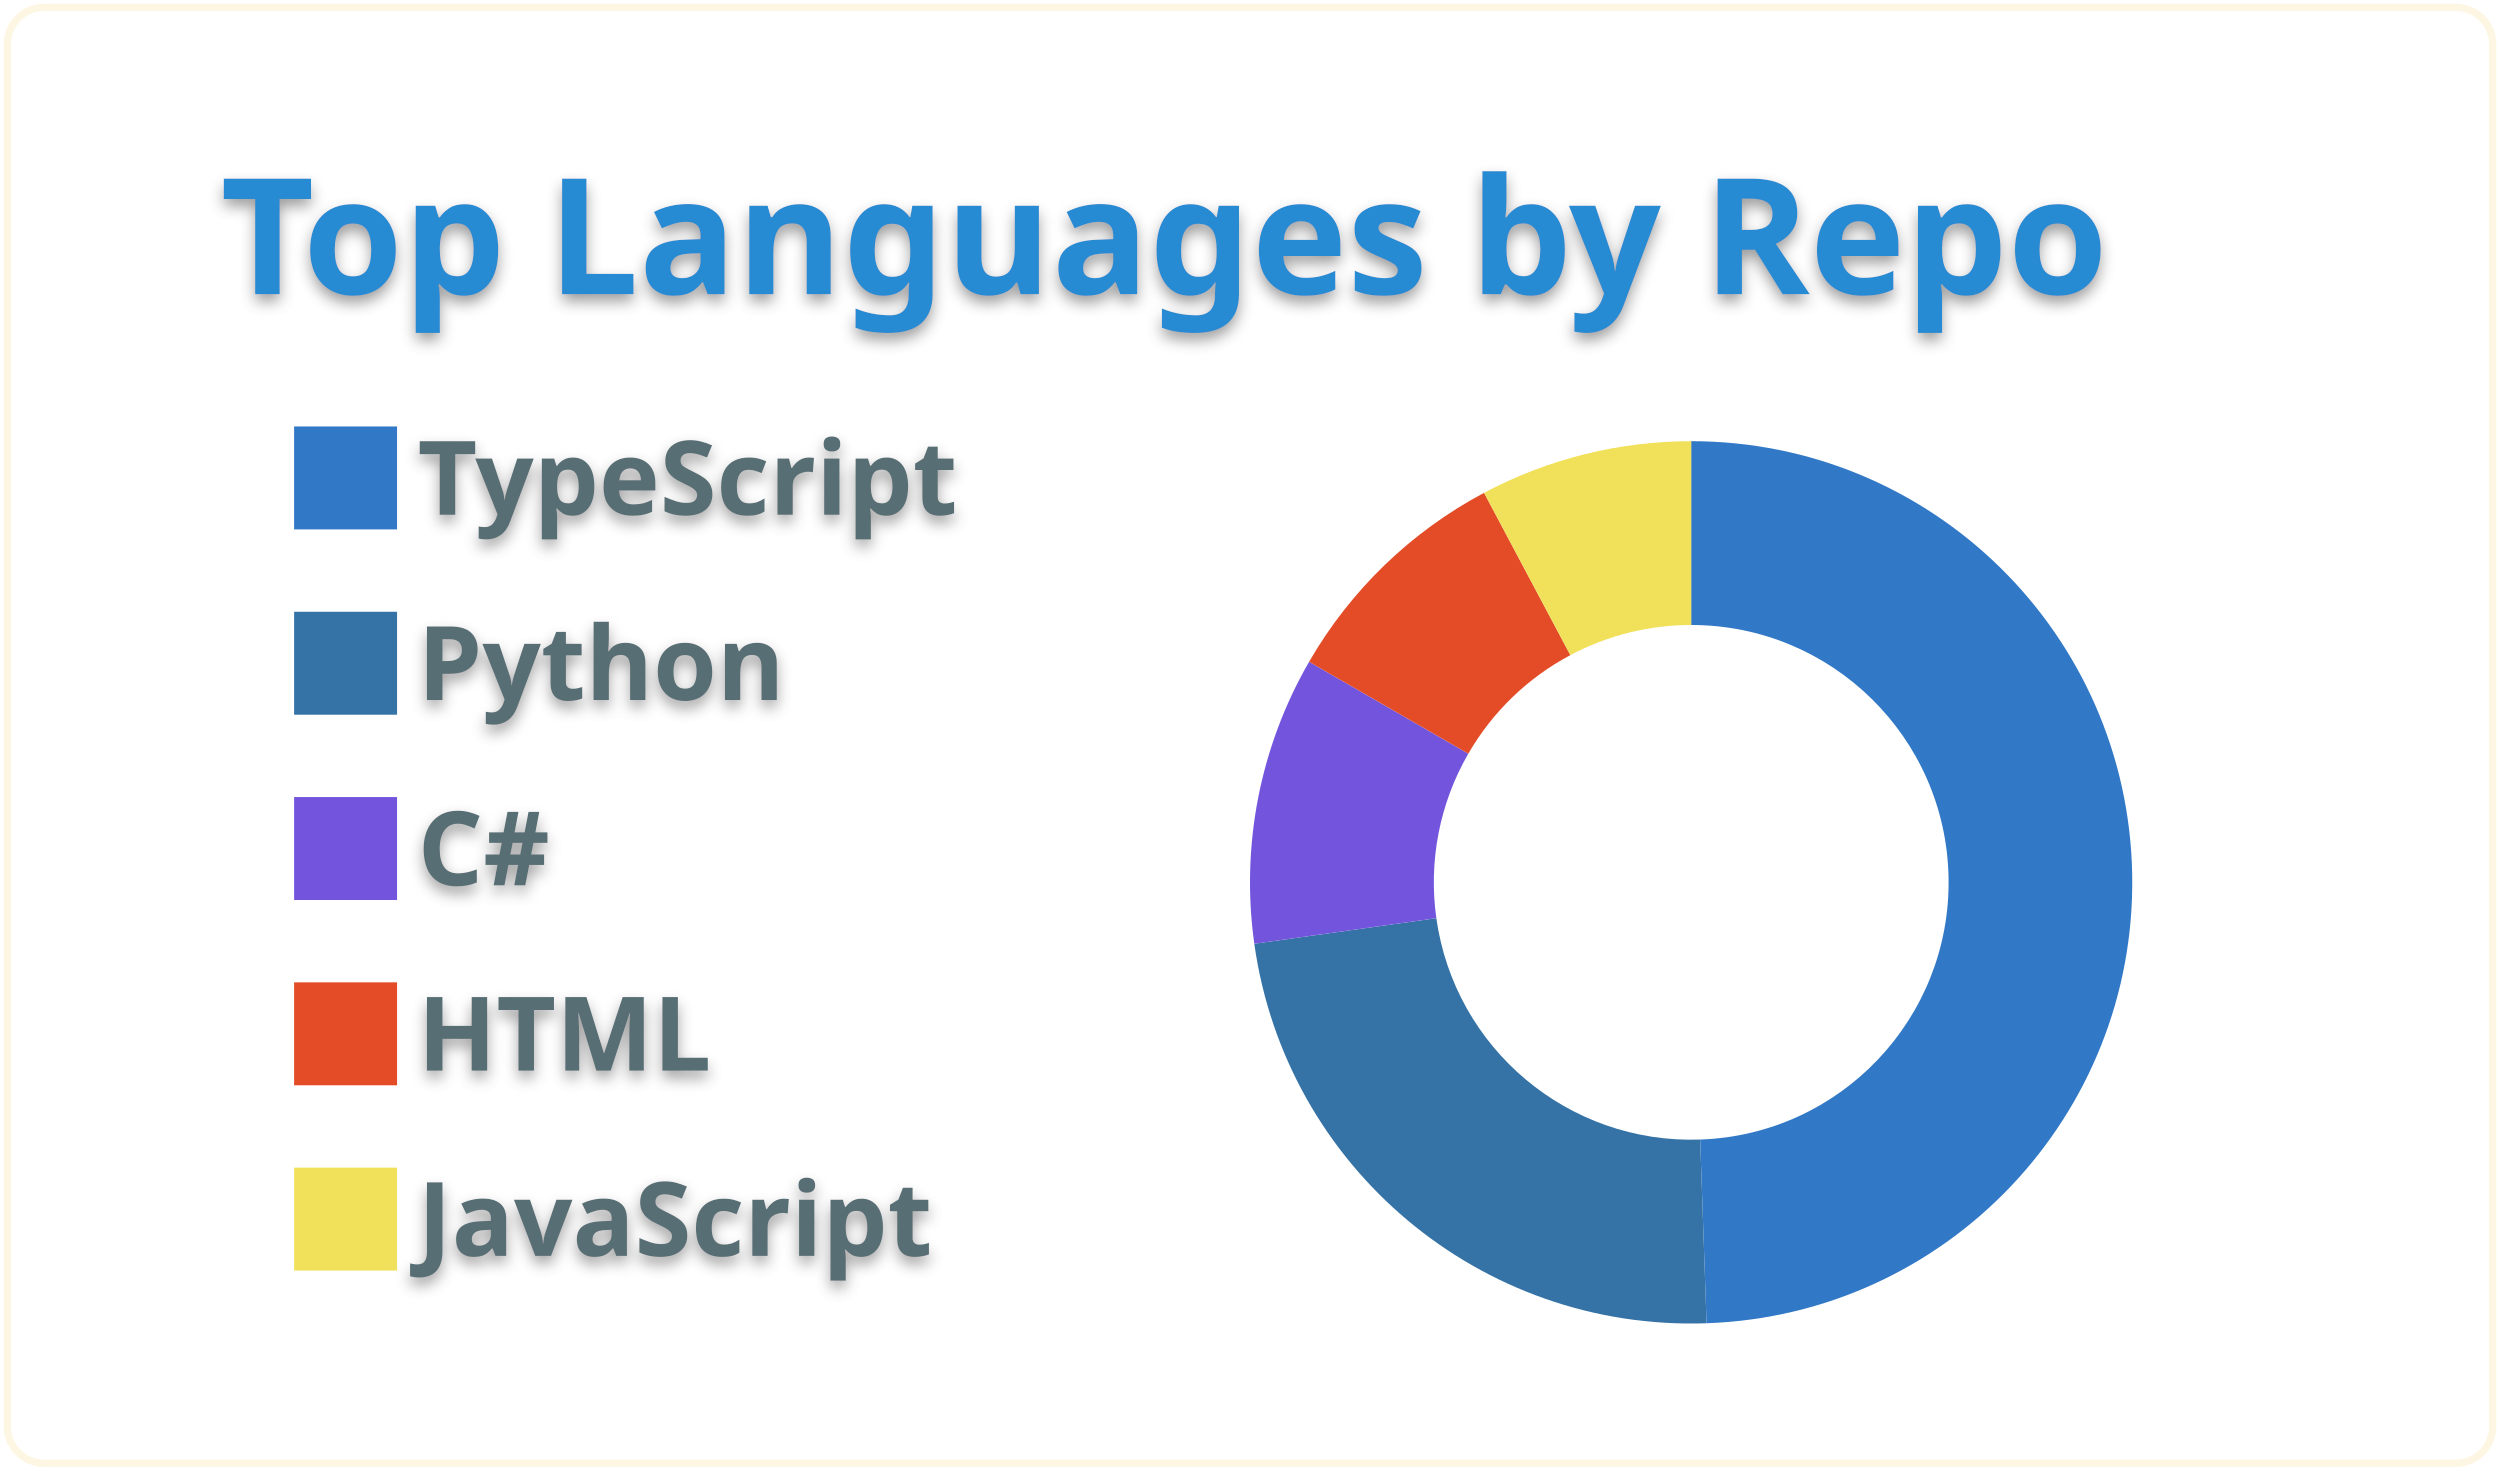
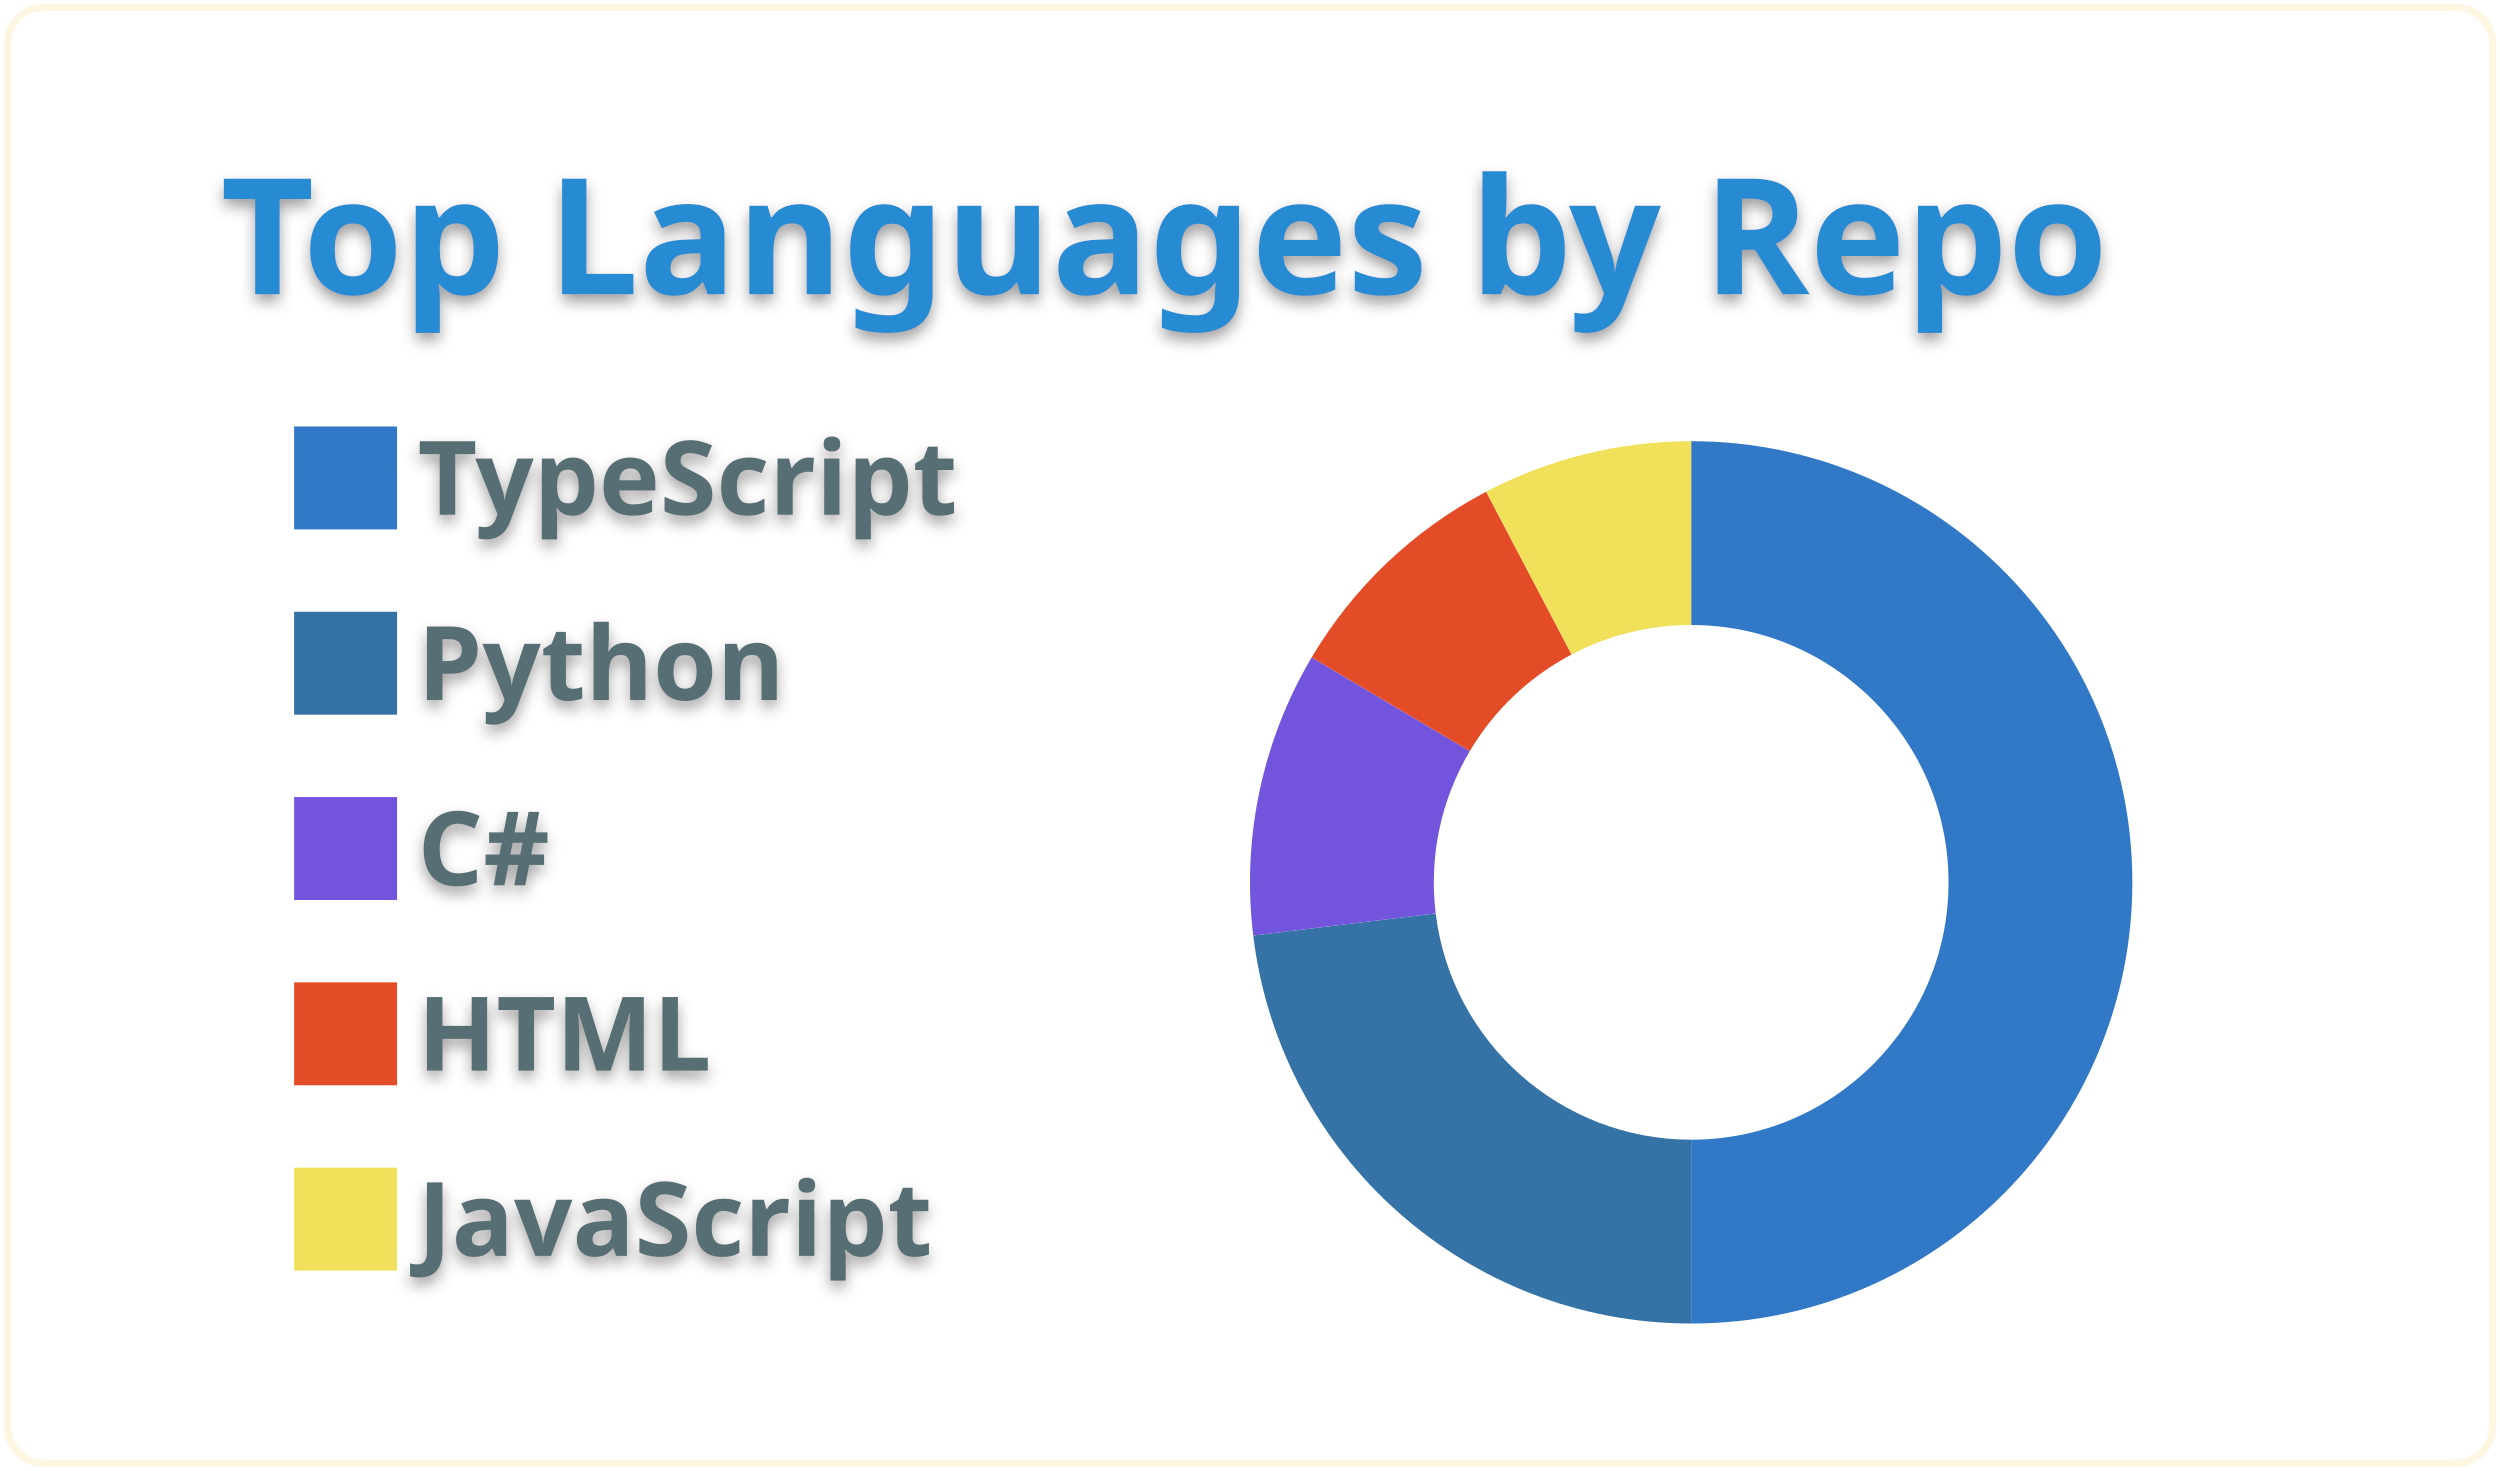
<svg xmlns="http://www.w3.org/2000/svg" width="340" height="200" viewBox="0 0 340 200">
  <style>* {
          font-family: 'Segoe UI', Ubuntu, "Helvetica Neue", Sans-Serif
        }
        text {
          font-weight: 600;
          filter: drop-shadow(0 1px 1px rgba(0, 0, 0, 0.65)) drop-shadow(0 0 1px rgba(255, 255, 255, 0.55));
        }</style>
  <g class="gpsc-root">
    <rect x="1" y="1" rx="5" ry="5" height="99%" width="99.412%" stroke="#fdf6e3" stroke-width="1" fill="#ffffff00" stroke-opacity="1" />
    <text x="30" y="40" class="gpsc-item" style="--gpsc-i: 0; font-size: 22px; fill: #268bd2;">Top Languages by Repo</text>
    <g transform="translate(0,40)">
      <g transform="translate(40,0)">
        <rect y="18" width="14" height="14" class="gpsc-item" style="--gpsc-i: 0; stroke-width: 1px;" fill="#3178c6" stroke="#ffffff00" />
        <rect y="43.2" width="14" height="14" class="gpsc-item" style="--gpsc-i: 1; stroke-width: 1px;" fill="#3572A5" stroke="#ffffff00" />
        <rect y="68.4" width="14" height="14" class="gpsc-item" style="--gpsc-i: 2; stroke-width: 1px;" fill="#7355dd" stroke="#ffffff00" />
        <rect y="93.6" width="14" height="14" class="gpsc-item" style="--gpsc-i: 3; stroke-width: 1px;" fill="#e34c26" stroke="#ffffff00" />
        <rect y="118.8" width="14" height="14" class="gpsc-item" style="--gpsc-i: 4; stroke-width: 1px;" fill="#f1e05a" stroke="#ffffff00" />
        <text x="16.8" y="30" class="gpsc-item" style="--gpsc-i: 0; fill: #586e75; font-size: 14px;">TypeScript</text>
        <text x="16.8" y="55.2" class="gpsc-item" style="--gpsc-i: 1; fill: #586e75; font-size: 14px;">Python</text>
        <text x="16.8" y="80.4" class="gpsc-item" style="--gpsc-i: 2; fill: #586e75; font-size: 14px;">C#</text>
        <text x="16.8" y="105.6" class="gpsc-item" style="--gpsc-i: 3; fill: #586e75; font-size: 14px;">HTML</text>
        <text x="16.8" y="130.8" class="gpsc-item" style="--gpsc-i: 4; fill: #586e75; font-size: 14px;">JavaScript</text>
      </g>
      <g transform="translate( 230, 80 )">
        <g class="arc" style="--gpsc-i: 0;">
-           <path d="M3.67394039744206e-15,-60A60,60,0,0,1,2.094,59.963L1.221,34.979A35,35,0,0,0,2.1431318985078682e-15,-35Z" style="fill: #3178c6; stroke-width: 2px;" stroke="#ffffff00" />
+           <path d="M3.67394039744206e-15,-60A60,60,0,1,1,3.67394039744206e-15,60L2.1431318985078682e-15,35A35,35,0,1,0,2.1431318985078682e-15,-35Z" style="fill: #3178c6; stroke-width: 2px;" stroke="#ffffff00" />
        </g>
        <g class="arc" style="--gpsc-i: 1;">
-           <path d="M2.094,59.963A60,60,0,0,1,-59.416,8.35L-34.659,4.871A35,35,0,0,0,1.221,34.979Z" style="fill: #3572A5; stroke-width: 2px;" stroke="#ffffff00" />
+           <path d="M3.67394039744206e-15,60A60,60,0,0,1,-59.563,7.232L-34.745,4.219A35,35,0,0,0,2.1431318985078682e-15,35Z" style="fill: #3572A5; stroke-width: 2px;" stroke="#ffffff00" />
        </g>
        <g class="arc" style="--gpsc-i: 2;">
-           <path d="M-59.416,8.35A60,60,0,0,1,-51.962,-30L-30.311,-17.5A35,35,0,0,0,-34.659,4.871Z" style="fill: #7355dd; stroke-width: 2px;" stroke="#ffffff00" />
+           <path d="M-59.563,7.232A60,60,0,0,1,-51.613,-30.596L-30.108,-17.848A35,35,0,0,0,-34.745,4.219Z" style="fill: #7355dd; stroke-width: 2px;" stroke="#ffffff00" />
        </g>
        <g class="arc" style="--gpsc-i: 3;">
-           <path d="M-51.962,-30A60,60,0,0,1,-28.168,-52.977L-16.432,-30.903A35,35,0,0,0,-30.311,-17.5Z" style="fill: #e34c26; stroke-width: 2px;" stroke="#ffffff00" />
+           <path d="M-51.613,-30.596A60,60,0,0,1,-27.883,-53.127L-16.265,-30.991A35,35,0,0,0,-30.108,-17.848Z" style="fill: #e34c26; stroke-width: 2px;" stroke="#ffffff00" />
        </g>
        <g class="arc" style="--gpsc-i: 4;">
-           <path d="M-28.168,-52.977A60,60,0,0,1,-6.431252637433369e-14,-60L-3.7515640385027985e-14,-35A35,35,0,0,0,-16.432,-30.903Z" style="fill: #f1e05a; stroke-width: 2px;" stroke="#ffffff00" />
+           <path d="M-27.883,-53.127A60,60,0,0,1,-6.431252637433369e-14,-60L-3.7515640385027985e-14,-35A35,35,0,0,0,-16.265,-30.991Z" style="fill: #f1e05a; stroke-width: 2px;" stroke="#ffffff00" />
        </g>
      </g>
    </g>
  </g>
</svg>
